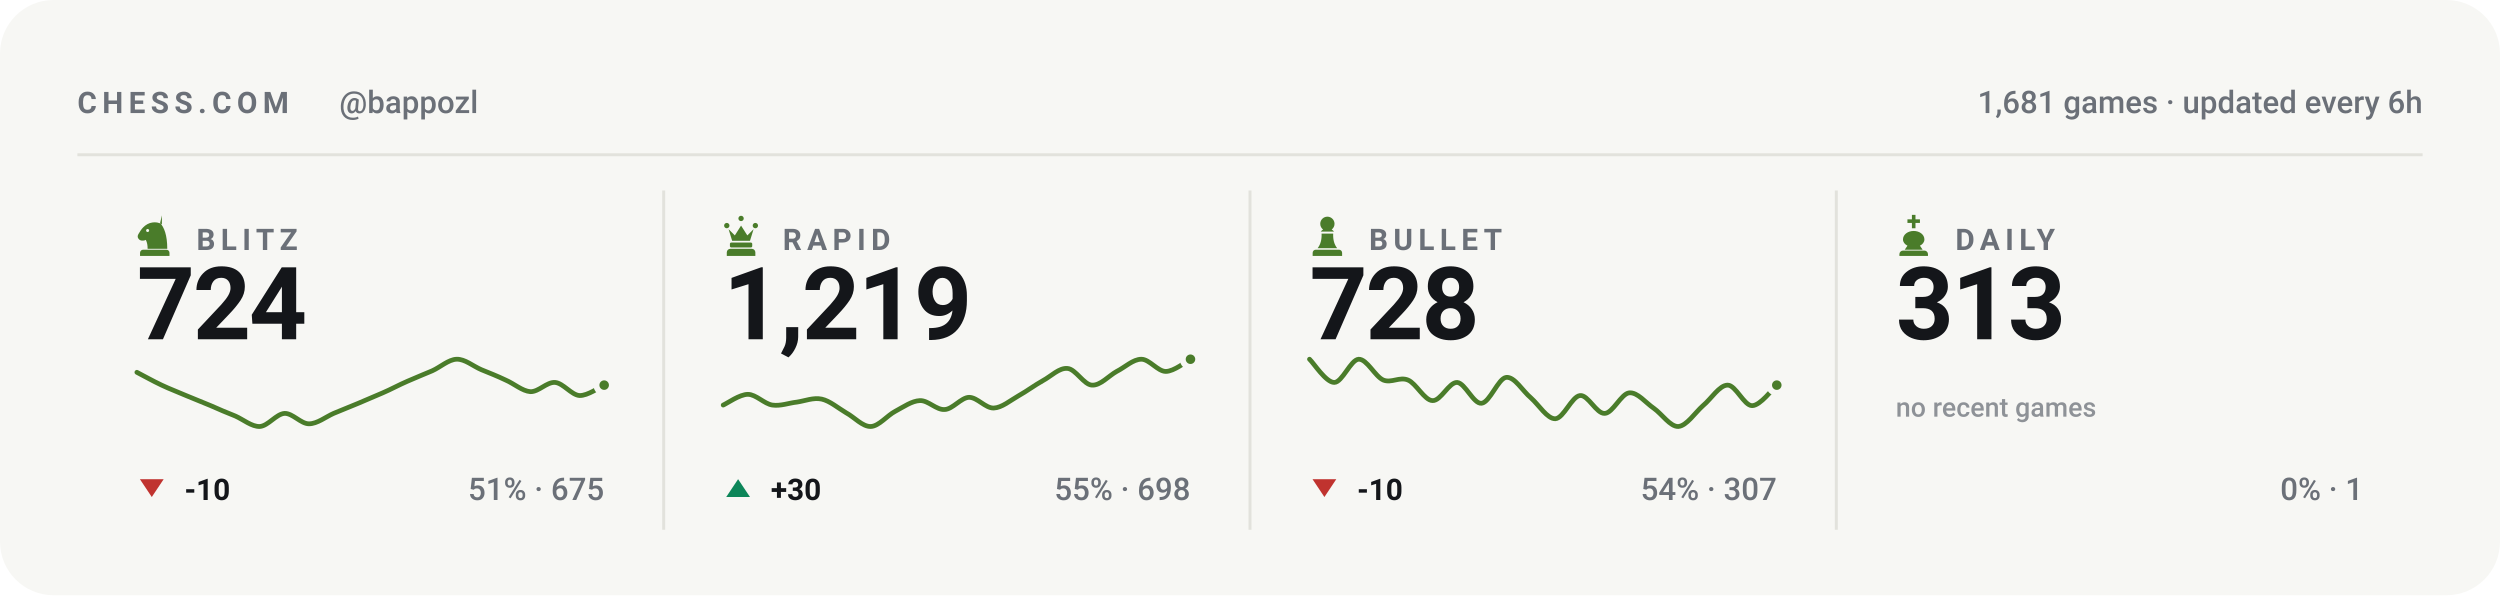
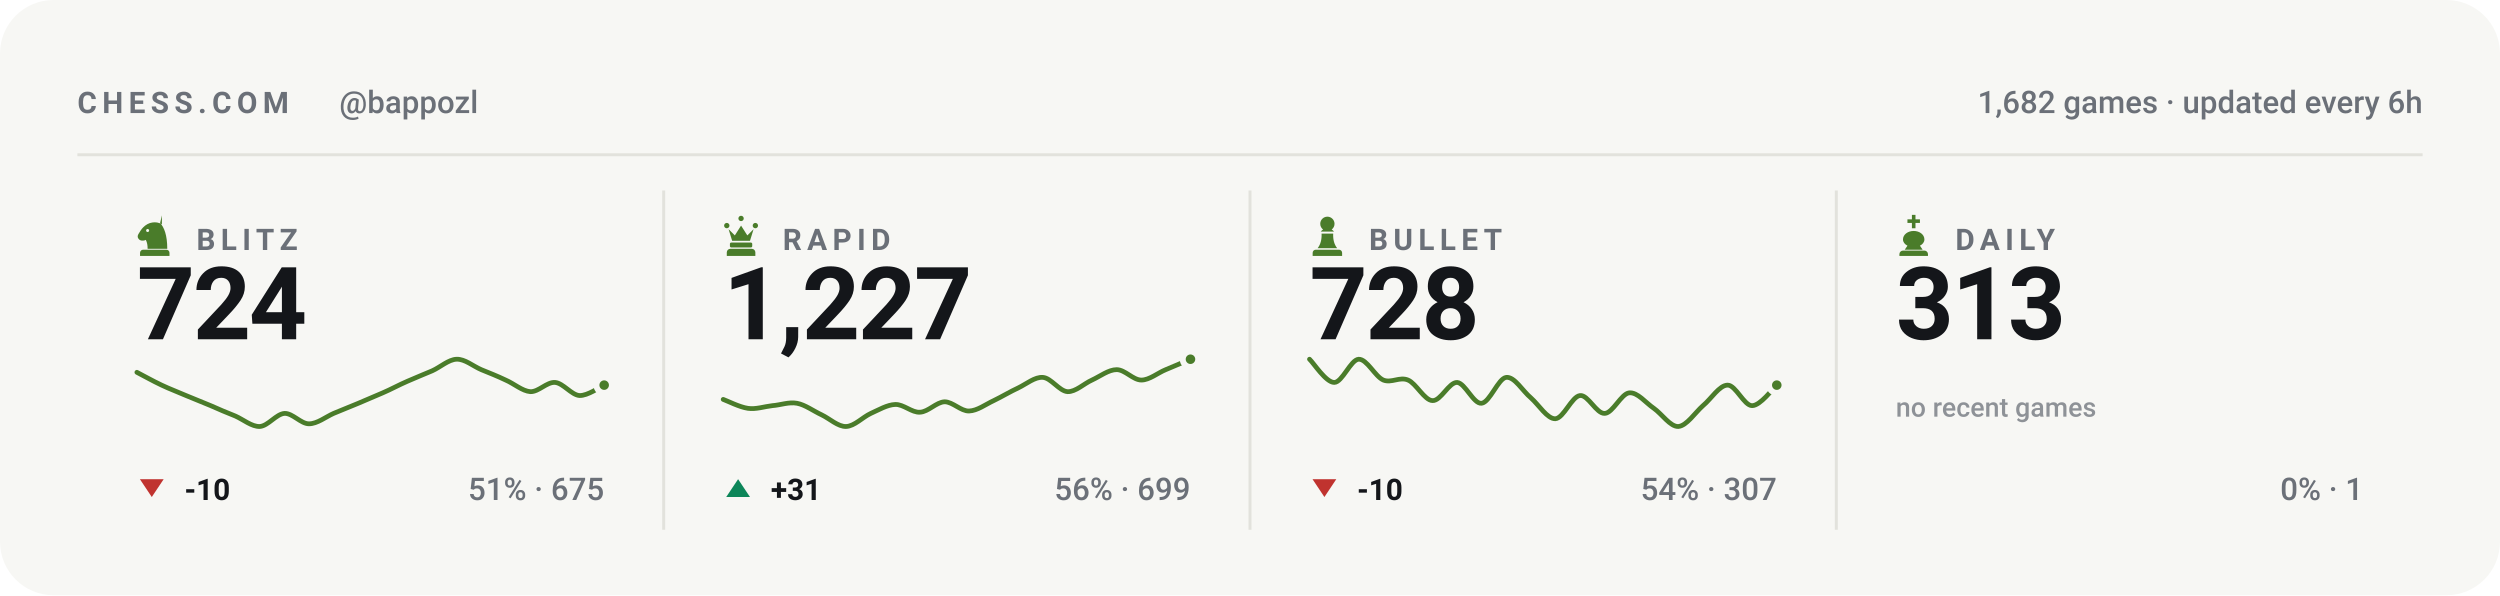
<svg xmlns="http://www.w3.org/2000/svg" viewBox="0 0 840 200" width="840" height="200" role="img" aria-label="Chess.com stats for bappozl across blitz, rapid, bullet and daily">
  <style>svg{font-family:-apple-system,BlinkMacSystemFont,'Segoe UI',Roboto,'Helvetica Neue',Arial,sans-serif}text{fill:#14161a;white-space:pre}.bg{fill:#f7f7f4}.acc{fill:#4a7c2a}.win{fill:#0d8659}.draw{fill:#7c7f85}.loss{fill:#c0332f}.lbl{font-size:10px;font-weight:600;letter-spacing:.18em;fill:#6b7078}.cap{font-size:10.5px;font-weight:500;fill:#6b7078}.num{font-family:-apple-system,BlinkMacSystemFont,'Segoe UI',Roboto,'Helvetica Neue',Arial,sans-serif;font-weight:700;letter-spacing:-.02em}.tick{font-size:9px;font-weight:500;fill:#6b7078;opacity:.75}.dl{font-size:10px;font-weight:600}.rule{stroke:#e2e2dc;stroke-width:1;fill:none}.grid{stroke:#e2e2dc;stroke-width:1;fill:none;opacity:.7}.ln{fill:none;stroke:#4a7c2a;stroke-width:2;stroke-linecap:round;stroke-linejoin:round}.ring{stroke:#f7f7f4;stroke-width:2}.hollow{fill:none;stroke-width:1.5}.sq{fill:#14161a;opacity:.035}</style>
  <rect class="bg" width="840" height="200" rx="18" />
  <text class="lbl" x="26" y="38">CHESS.COM</text>
  <text class="cap" x="114" y="38">@bappozl</text>
-   <text class="cap" x="814" y="38" text-anchor="end">1,681 games · updated every 6h</text>
+   <text class="cap" x="814" y="38" text-anchor="end">1,682 games · updated every 6h</text>
  <line class="rule" x1="26" y1="52" x2="814" y2="52" />
  <g class="acc" transform="translate(44.5,71.6) scale(0.15)">
    <path fill-rule="evenodd" d="M66 5l-4 17c9 10 16 27 16 58H34c0-8-1-14-4-20-6 3-13 2-16-2-3-3-3-8 0-12 3-5 6-10 10-14 6-6 13-10 21-11 7-1 14 0 21 4zM37.4 39a3.4 3.4 0 1 0-6.8 0 3.4 3.4 0 1 0 6.8 0zM24 82h52c3.9 0 7 3.1 7 7v7H17v-7c0-3.9 3.1-7 7-7z" />
  </g>
  <text class="lbl" x="66" y="84">BLITZ</text>
  <text class="num" x="46" y="114" style="font-size:34px">724</text>
  <path class="ln" style="stroke-width:1.6" d="M46.0 125.1C47.4 125.8 51.5 128.1 54.3 129.4C57.0 130.7 59.8 131.7 62.5 132.9C65.3 134.0 68.0 135.2 70.8 136.3C73.5 137.5 76.3 138.7 79.1 139.8C81.8 141.0 84.6 143.4 87.3 143.3C90.1 143.1 92.8 139.1 95.6 138.9C98.3 138.8 101.1 142.4 103.8 142.4C106.6 142.4 109.4 140.1 112.1 138.9C114.9 137.8 117.6 136.6 120.4 135.5C123.1 134.3 125.9 133.2 128.6 132.0C131.4 130.8 134.1 129.3 136.9 128.1C139.6 126.9 142.4 125.8 145.2 124.6C147.9 123.4 150.7 120.8 153.4 120.7C156.2 120.6 158.9 123.0 161.7 124.2C164.4 125.3 167.2 126.4 169.9 127.7C172.7 128.9 175.5 131.4 178.2 131.6C181.0 131.7 183.7 128.3 186.5 128.5C189.2 128.7 192.0 132.7 194.7 132.9C197.5 133.0 201.6 130.0 203.0 129.4" />
  <circle class="acc ring" cx="203.0" cy="129.4" r="2.6" />
  <path fill="#c0332f" d="M51 167L55 161H47Z" />
  <text class="dl" x="62" y="168" fill="#c0332f">-10</text>
  <text class="cap" x="203" y="168" text-anchor="end">51% · 675</text>
  <line class="rule" x1="223.0" y1="64" x2="223.0" y2="178" />
  <g class="acc" transform="translate(241.5,71.6) scale(0.15)">
    <path d="M18 22a6 6 0 1 1 0 12 6 6 0 0 1 0-12zm64 0a6 6 0 1 1 0 12 6 6 0 0 1 0-12zM50 6a6 6 0 1 1 0 12 6 6 0 0 1 0-12zM22 36l8 26h40l8-26-14 14-14-22-14 22zM28 66h44c1.6 0 3 1.3 3 3v5c0 1.6-1.4 3-3 3H28c-1.6 0-3-1.4-3-3v-5c0-1.7 1.4-3 3-3zM26 80h48c4.4 0 8 3.6 8 8v8H18v-8c0-4.4 3.6-8 8-8z" />
  </g>
  <text class="lbl" x="263" y="84">RAPID</text>
-   <text class="num" x="243" y="114" style="font-size:34px">1,219</text>
-   <path class="ln" style="stroke-width:1.6" d="M243.0 136.1C244.4 135.5 248.5 132.5 251.3 132.5C254.0 132.5 256.8 135.7 259.5 136.1C262.3 136.5 265.0 135.4 267.8 135.1C270.5 134.7 273.3 133.5 276.1 134.1C278.8 134.7 281.6 137.1 284.3 138.7C287.1 140.2 289.8 143.4 292.6 143.3C295.3 143.2 298.1 139.6 300.8 138.2C303.6 136.7 306.4 134.7 309.1 134.6C311.9 134.5 314.6 137.8 317.4 137.6C320.1 137.5 322.9 133.6 325.6 133.5C328.4 133.5 331.1 137.2 333.9 137.1C336.6 137.0 339.4 134.6 342.2 133.0C344.9 131.5 347.7 129.4 350.4 127.9C353.2 126.4 355.9 123.5 358.7 123.8C361.4 124.0 364.2 129.3 366.9 129.4C369.7 129.6 372.5 126.3 375.2 124.8C378.0 123.4 380.7 120.7 383.5 120.7C386.2 120.7 389.0 124.8 391.7 124.8C394.5 124.8 398.6 121.4 400.0 120.7" />
+   <text class="num" x="243" y="114" style="font-size:34px">1,227</text>
+   <path class="ln" style="stroke-width:1.6" d="M243.0 134.2C244.4 134.7 248.5 136.8 251.3 137.2C254.0 137.6 256.8 136.6 259.5 136.3C262.3 136.1 265.0 135.0 267.8 135.5C270.5 136.0 273.3 138.1 276.1 139.4C278.8 140.7 281.6 143.4 284.3 143.3C287.1 143.2 289.8 140.2 292.6 138.9C295.3 137.7 298.1 136.0 300.8 135.9C303.6 135.8 306.4 138.7 309.1 138.5C311.9 138.4 314.6 135.1 317.4 135.0C320.1 135.0 322.9 138.2 325.6 138.1C328.4 138.0 331.1 135.9 333.9 134.6C336.6 133.3 339.4 131.6 342.2 130.3C344.9 129.0 347.7 126.6 350.4 126.8C353.2 127.0 355.9 131.4 358.7 131.6C361.4 131.7 364.2 128.9 366.9 127.7C369.7 126.4 372.5 124.2 375.2 124.2C378.0 124.2 380.7 127.7 383.5 127.7C386.2 127.7 389.0 125.3 391.7 124.2C394.5 123.0 398.6 121.3 400.0 120.7" />
  <circle class="acc ring" cx="400.0" cy="120.7" r="2.6" />
  <path fill="#0d8659" d="M248 161L252 167H244Z" />
-   <text class="dl" x="259" y="168" fill="#0d8659">+30</text>
-   <text class="cap" x="400" y="168" text-anchor="end">55% · 698</text>
+   <text class="dl" x="259" y="168" fill="#0d8659">+31</text>
+   <text class="cap" x="400" y="168" text-anchor="end">56% · 699</text>
  <line class="rule" x1="420.0" y1="64" x2="420.0" y2="178" />
  <g class="acc" transform="translate(438.5,71.6) scale(0.15)">
    <path d="M50 8c-8.8 0-16 7.2-16 16 0 5.2 2.5 9.9 6.4 12.8-2.1 1.2-3.9 2.8-5.3 4.7h29.8c-1.4-1.9-3.2-3.5-5.3-4.7C63.5 33.9 66 29.2 66 24c0-8.8-7.2-16-16-16zM37 46c.6 13.6-2.4 24.5-9 32.7h44c-6.6-8.2-9.6-19.1-9-32.7H37zM24 82h52c3.9 0 7 3.1 7 7v7H17v-7c0-3.9 3.1-7 7-7z" />
  </g>
  <text class="lbl" x="460" y="84">BULLET</text>
  <text class="num" x="440" y="114" style="font-size:34px">728</text>
  <path class="ln" style="stroke-width:1.6" d="M440.0 120.7C441.4 122.0 445.5 128.5 448.3 128.5C451.0 128.5 453.8 120.9 456.5 120.7C459.3 120.6 462.0 126.5 464.8 127.7C467.5 128.8 470.3 126.5 473.1 127.7C475.8 128.8 478.6 134.5 481.3 134.6C484.1 134.8 486.8 128.4 489.6 128.5C492.3 128.7 495.1 135.8 497.8 135.5C500.6 135.2 503.4 127.1 506.1 126.8C508.9 126.5 511.6 131.4 514.4 133.7C517.1 136.1 519.9 140.8 522.6 140.7C525.4 140.5 528.1 133.2 530.9 132.9C533.6 132.6 536.4 139.1 539.2 138.9C541.9 138.8 544.7 132.3 547.4 132.0C550.2 131.7 552.9 135.3 555.7 137.2C558.4 139.1 561.2 143.4 563.9 143.3C566.7 143.1 569.5 138.7 572.2 136.3C575.0 134.0 577.7 129.4 580.5 129.4C583.2 129.4 586.0 136.3 588.7 136.3C591.5 136.3 595.6 130.6 597.0 129.4" />
  <circle class="acc ring" cx="597.0" cy="129.4" r="2.6" />
  <path fill="#c0332f" d="M445 167L449 161H441Z" />
  <text class="dl" x="456" y="168" fill="#c0332f">-10</text>
  <text class="cap" x="597" y="168" text-anchor="end">54% · 307</text>
  <line class="rule" x1="617.0" y1="64" x2="617.0" y2="178" />
  <g class="acc" transform="translate(635.5,71.6) scale(0.15)">
    <path d="M46 4h8v10h10v8H54v12h-8V22H36v-8h10V4zM50 40c-13 0-24 8-24 19 0 6 4 11 10 14l-6 9h40l-6-9c6-3 10-8 10-14 0-11-11-19-24-19zM26 84h48c4.4 0 8 3.6 8 8v4H18v-4c0-4.4 3.6-8 8-8z" />
  </g>
  <text class="lbl" x="657" y="84">DAILY</text>
  <text class="num" x="637" y="114" style="font-size:34px">313</text>
  <text class="tick" x="637" y="140">no recent games</text>
  <text class="cap" x="794" y="168" text-anchor="end">0% · 1</text>
</svg>
